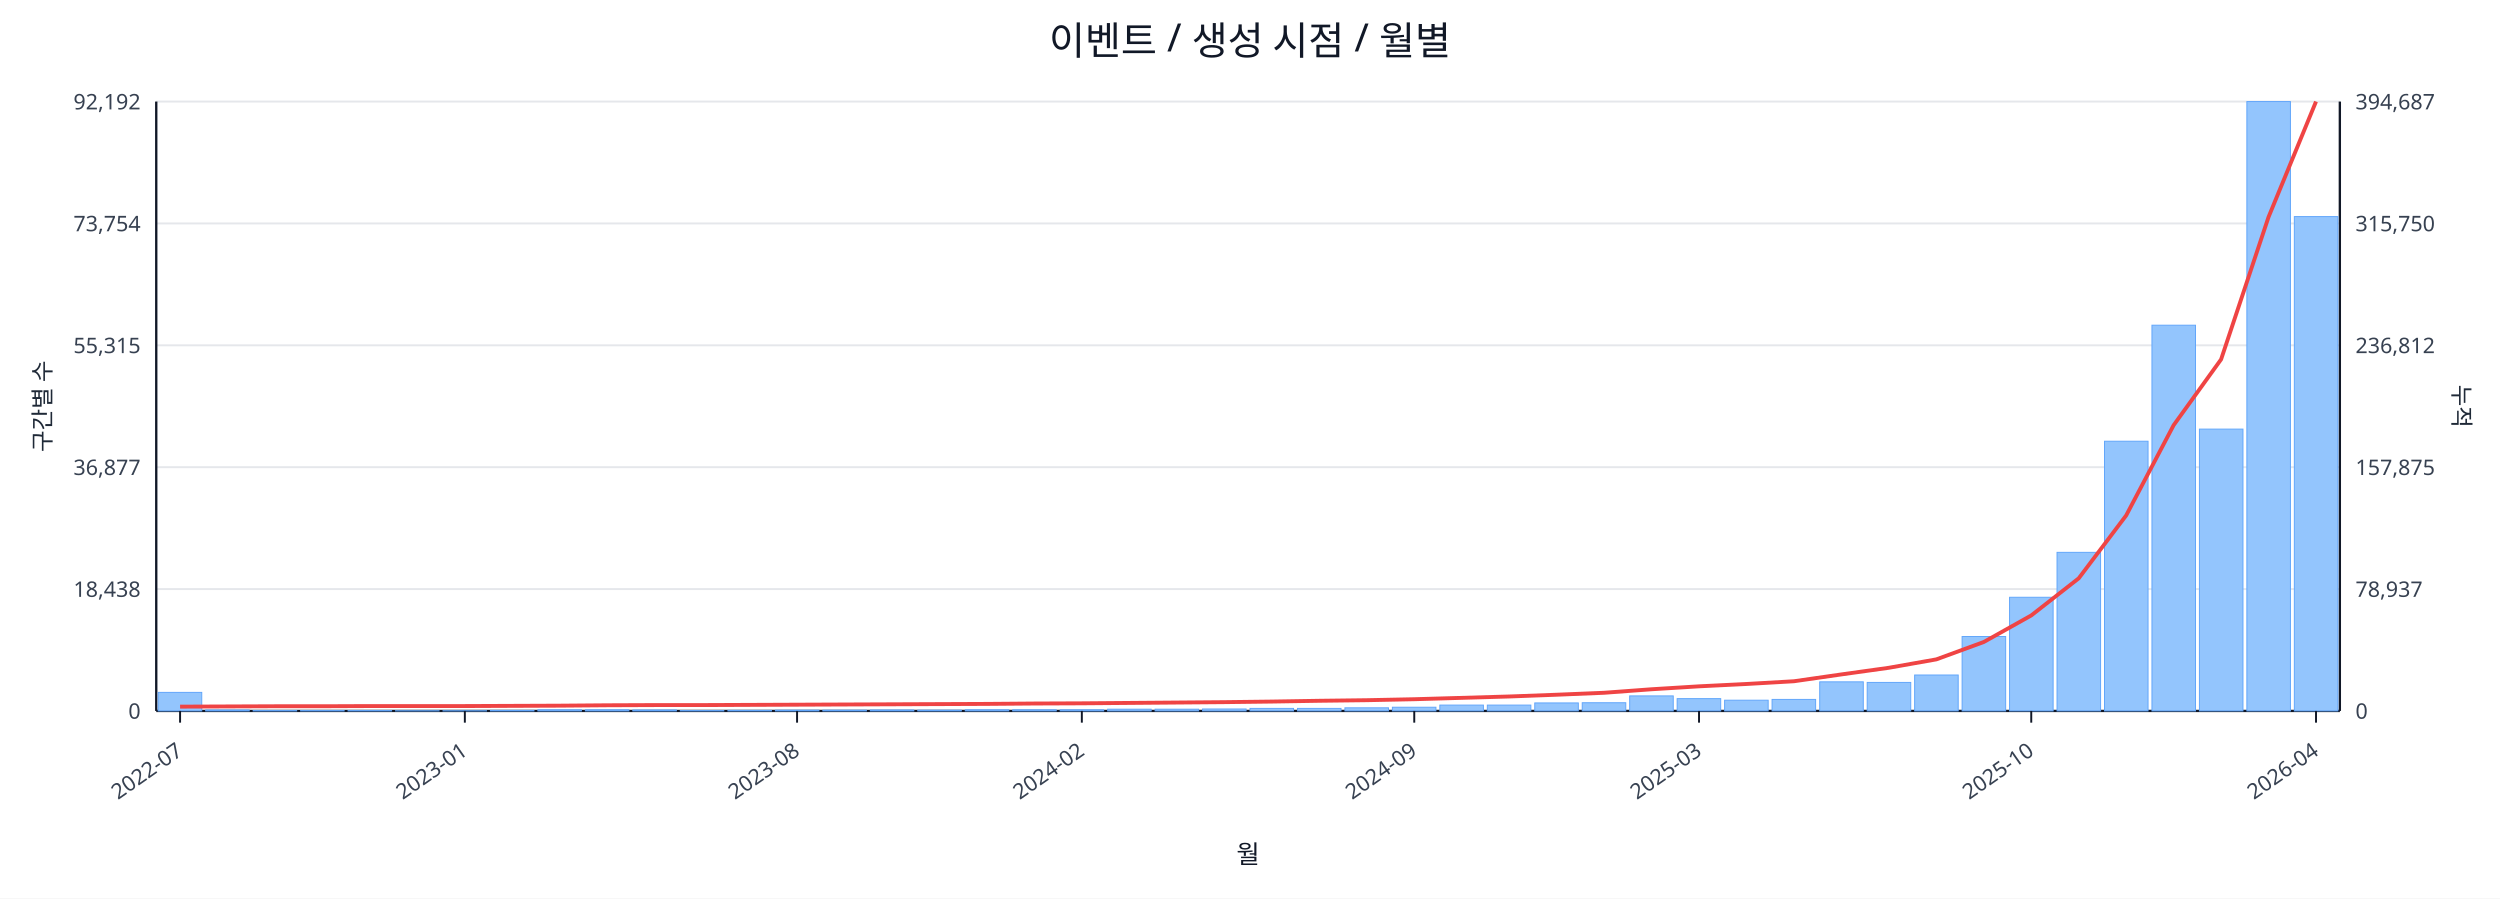
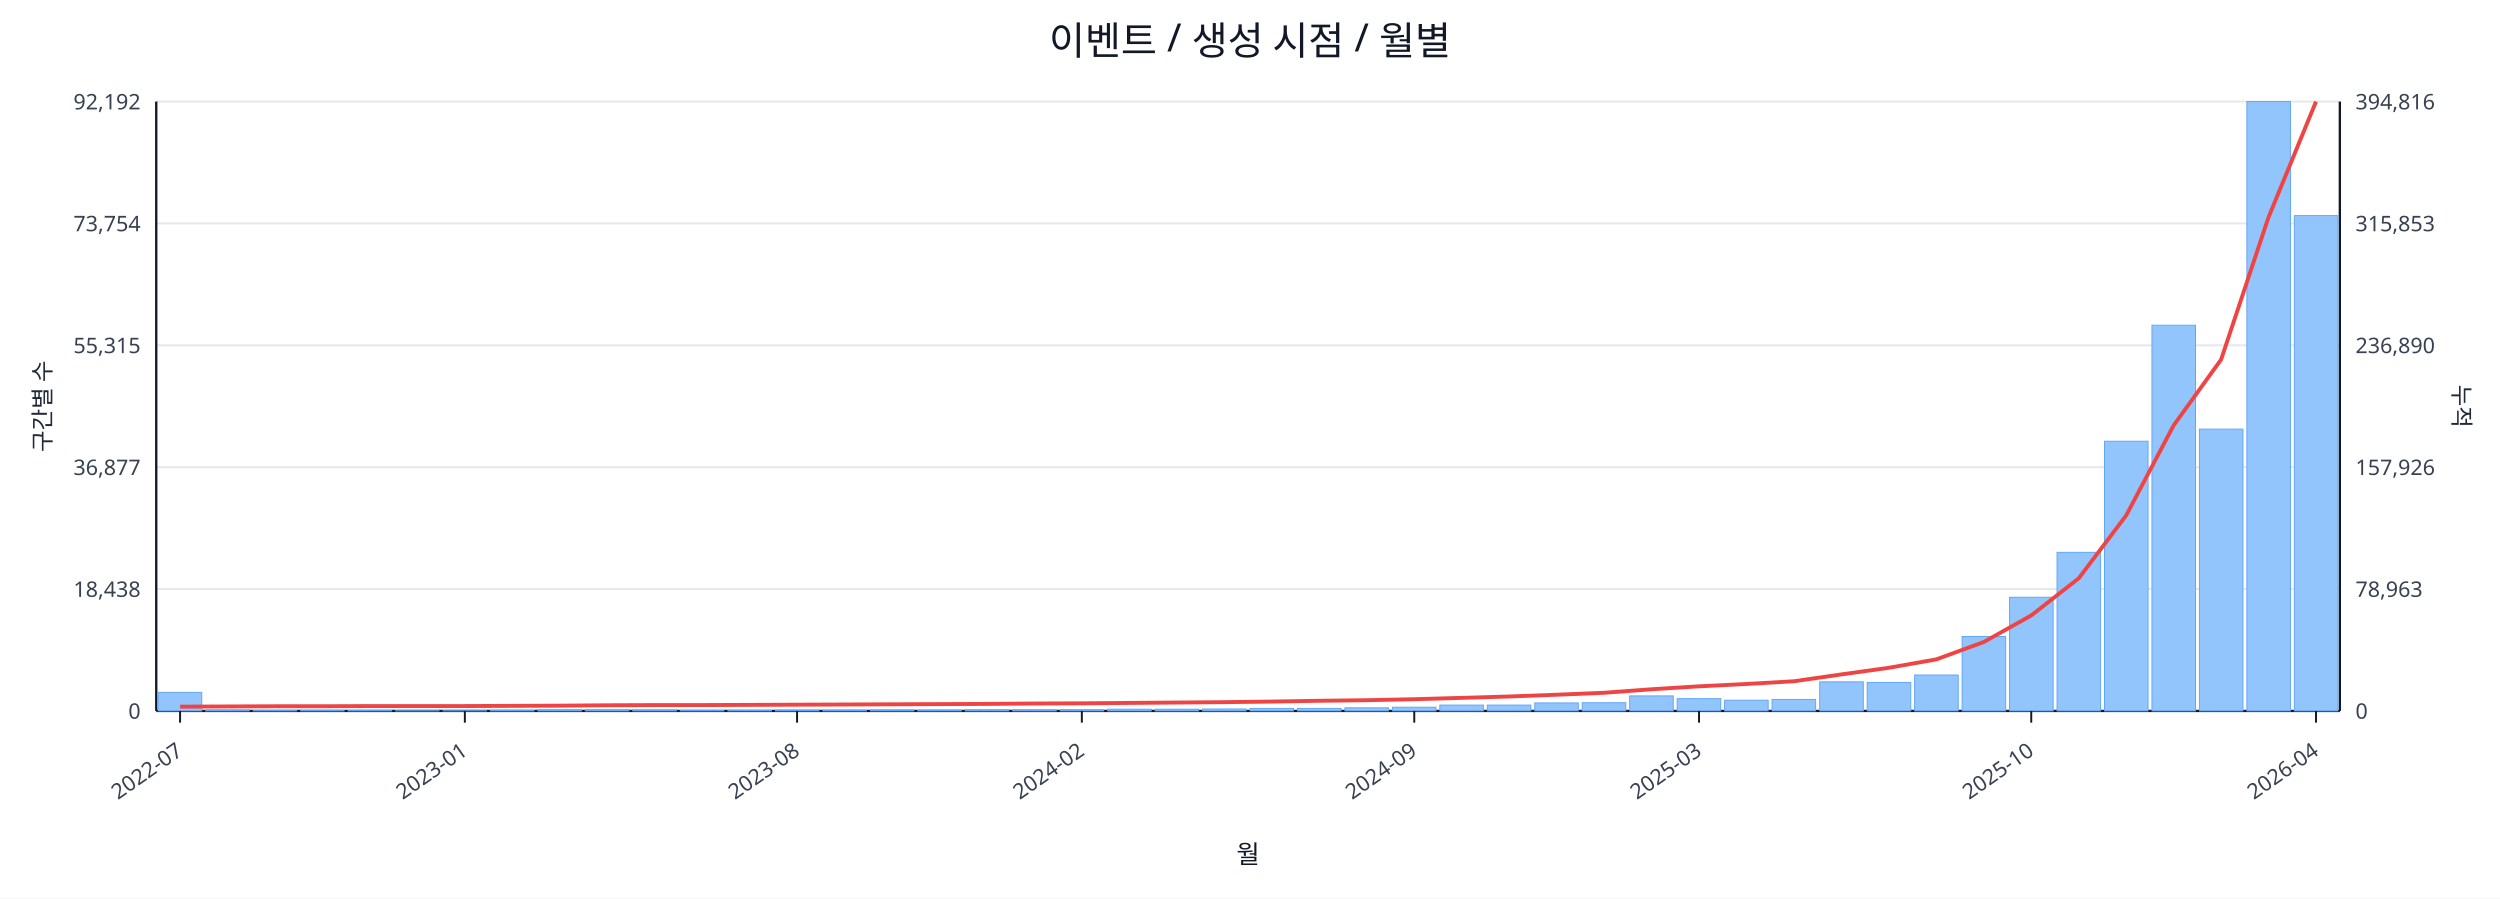
<svg xmlns="http://www.w3.org/2000/svg" width="1280" height="460" viewBox="0 0 1280 460">
  <rect x="0" y="0" width="100%" height="100%" fill="#ffffff" />
  <text x="640.0" y="28" font-size="20" text-anchor="middle" font-family="sans-serif" fill="#111827">이벤트 / 생성 시점 / 월별</text>
  <line x1="80.0" y1="52.0" x2="1198.0" y2="52.0" stroke="#e5e7eb" stroke-width="1" />
  <text x="72.0" y="56.0" font-size="11" text-anchor="end" font-family="sans-serif" fill="#374151">92,192</text>
-   <text x="1206.0" y="56.0" font-size="11" text-anchor="start" font-family="sans-serif" fill="#374151">394,687</text>
+   <text x="1206.0" y="56.0" font-size="11" text-anchor="start" font-family="sans-serif" fill="#374151">394,816</text>
  <line x1="80.0" y1="114.4" x2="1198.0" y2="114.4" stroke="#e5e7eb" stroke-width="1" />
  <text x="72.0" y="118.4" font-size="11" text-anchor="end" font-family="sans-serif" fill="#374151">73,754</text>
-   <text x="1206.0" y="118.4" font-size="11" text-anchor="start" font-family="sans-serif" fill="#374151">315,750</text>
+   <text x="1206.0" y="118.4" font-size="11" text-anchor="start" font-family="sans-serif" fill="#374151">315,853</text>
  <line x1="80.0" y1="176.8" x2="1198.0" y2="176.8" stroke="#e5e7eb" stroke-width="1" />
  <text x="72.0" y="180.8" font-size="11" text-anchor="end" font-family="sans-serif" fill="#374151">55,315</text>
-   <text x="1206.0" y="180.8" font-size="11" text-anchor="start" font-family="sans-serif" fill="#374151">236,812</text>
+   <text x="1206.0" y="180.8" font-size="11" text-anchor="start" font-family="sans-serif" fill="#374151">236,890</text>
  <line x1="80.0" y1="239.2" x2="1198.0" y2="239.2" stroke="#e5e7eb" stroke-width="1" />
  <text x="72.0" y="243.2" font-size="11" text-anchor="end" font-family="sans-serif" fill="#374151">36,877</text>
-   <text x="1206.0" y="243.2" font-size="11" text-anchor="start" font-family="sans-serif" fill="#374151">157,875</text>
+   <text x="1206.0" y="243.2" font-size="11" text-anchor="start" font-family="sans-serif" fill="#374151">157,926</text>
  <line x1="80.0" y1="301.6" x2="1198.0" y2="301.6" stroke="#e5e7eb" stroke-width="1" />
  <text x="72.0" y="305.6" font-size="11" text-anchor="end" font-family="sans-serif" fill="#374151">18,438</text>
-   <text x="1206.0" y="305.6" font-size="11" text-anchor="start" font-family="sans-serif" fill="#374151">78,937</text>
+   <text x="1206.0" y="305.6" font-size="11" text-anchor="start" font-family="sans-serif" fill="#374151">78,963</text>
  <line x1="80.0" y1="364.0" x2="1198.0" y2="364.0" stroke="#e5e7eb" stroke-width="1" />
  <text x="72.0" y="368.0" font-size="11" text-anchor="end" font-family="sans-serif" fill="#374151">0</text>
  <text x="1206.0" y="368.0" font-size="11" text-anchor="start" font-family="sans-serif" fill="#374151">0</text>
  <line x1="80.0" y1="364.0" x2="1198.0" y2="364.0" stroke="#111827" stroke-width="1.2" />
  <line x1="80.0" y1="52.0" x2="80.0" y2="364.0" stroke="#111827" stroke-width="1.2" />
  <line x1="1198.0" y1="52.0" x2="1198.0" y2="364.0" stroke="#111827" stroke-width="1.2" />
  <rect x="81.0" y="354.5" width="22.3" height="9.5" fill="#93c5fd" stroke="#60a5fa" stroke-width="0.5" />
  <rect x="105.3" y="363.5" width="22.3" height="0.5" fill="#93c5fd" stroke="#60a5fa" stroke-width="0.5" />
  <rect x="129.6" y="363.8" width="22.3" height="0.2" fill="#93c5fd" stroke="#60a5fa" stroke-width="0.5" />
  <rect x="153.9" y="363.8" width="22.3" height="0.2" fill="#93c5fd" stroke="#60a5fa" stroke-width="0.5" />
  <rect x="178.2" y="363.8" width="22.3" height="0.2" fill="#93c5fd" stroke="#60a5fa" stroke-width="0.5" />
  <rect x="202.5" y="363.9" width="22.3" height="0.1" fill="#93c5fd" stroke="#60a5fa" stroke-width="0.5" />
  <rect x="226.8" y="363.9" width="22.3" height="0.1" fill="#93c5fd" stroke="#60a5fa" stroke-width="0.5" />
  <rect x="251.1" y="363.7" width="22.3" height="0.3" fill="#93c5fd" stroke="#60a5fa" stroke-width="0.5" />
  <rect x="275.4" y="363.4" width="22.3" height="0.6" fill="#93c5fd" stroke="#60a5fa" stroke-width="0.5" />
  <rect x="299.7" y="363.4" width="22.3" height="0.6" fill="#93c5fd" stroke="#60a5fa" stroke-width="0.5" />
  <rect x="324.0" y="363.5" width="22.3" height="0.5" fill="#93c5fd" stroke="#60a5fa" stroke-width="0.5" />
  <rect x="348.3" y="363.8" width="22.3" height="0.2" fill="#93c5fd" stroke="#60a5fa" stroke-width="0.5" />
  <rect x="372.7" y="363.7" width="22.3" height="0.3" fill="#93c5fd" stroke="#60a5fa" stroke-width="0.5" />
  <rect x="397.0" y="363.6" width="22.3" height="0.4" fill="#93c5fd" stroke="#60a5fa" stroke-width="0.5" />
  <rect x="421.3" y="363.6" width="22.3" height="0.4" fill="#93c5fd" stroke="#60a5fa" stroke-width="0.5" />
  <rect x="445.6" y="363.5" width="22.3" height="0.5" fill="#93c5fd" stroke="#60a5fa" stroke-width="0.5" />
  <rect x="469.9" y="363.6" width="22.3" height="0.4" fill="#93c5fd" stroke="#60a5fa" stroke-width="0.5" />
  <rect x="494.2" y="363.4" width="22.3" height="0.6" fill="#93c5fd" stroke="#60a5fa" stroke-width="0.5" />
  <rect x="518.5" y="363.4" width="22.3" height="0.6" fill="#93c5fd" stroke="#60a5fa" stroke-width="0.5" />
  <rect x="542.8" y="363.4" width="22.3" height="0.6" fill="#93c5fd" stroke="#60a5fa" stroke-width="0.5" />
  <rect x="567.1" y="363.1" width="22.3" height="0.9" fill="#93c5fd" stroke="#60a5fa" stroke-width="0.5" />
  <rect x="591.4" y="363.1" width="22.3" height="0.9" fill="#93c5fd" stroke="#60a5fa" stroke-width="0.5" />
  <rect x="615.7" y="363.0" width="22.3" height="1.0" fill="#93c5fd" stroke="#60a5fa" stroke-width="0.5" />
  <rect x="640.0" y="362.7" width="22.3" height="1.3" fill="#93c5fd" stroke="#60a5fa" stroke-width="0.5" />
  <rect x="664.3" y="362.7" width="22.3" height="1.3" fill="#93c5fd" stroke="#60a5fa" stroke-width="0.5" />
  <rect x="688.6" y="362.4" width="22.3" height="1.6" fill="#93c5fd" stroke="#60a5fa" stroke-width="0.5" />
  <rect x="712.9" y="362.1" width="22.3" height="1.9" fill="#93c5fd" stroke="#60a5fa" stroke-width="0.5" />
  <rect x="737.2" y="361.0" width="22.3" height="3.0" fill="#93c5fd" stroke="#60a5fa" stroke-width="0.5" />
  <rect x="761.5" y="361.0" width="22.3" height="3.0" fill="#93c5fd" stroke="#60a5fa" stroke-width="0.5" />
  <rect x="785.8" y="359.9" width="22.3" height="4.1" fill="#93c5fd" stroke="#60a5fa" stroke-width="0.5" />
  <rect x="810.1" y="359.8" width="22.3" height="4.2" fill="#93c5fd" stroke="#60a5fa" stroke-width="0.5" />
  <rect x="834.4" y="356.3" width="22.3" height="7.7" fill="#93c5fd" stroke="#60a5fa" stroke-width="0.5" />
  <rect x="858.7" y="357.7" width="22.3" height="6.3" fill="#93c5fd" stroke="#60a5fa" stroke-width="0.5" />
  <rect x="883.0" y="358.5" width="22.3" height="5.5" fill="#93c5fd" stroke="#60a5fa" stroke-width="0.5" />
  <rect x="907.3" y="358.1" width="22.3" height="5.9" fill="#93c5fd" stroke="#60a5fa" stroke-width="0.5" />
  <rect x="931.7" y="349.1" width="22.3" height="14.9" fill="#93c5fd" stroke="#60a5fa" stroke-width="0.5" />
  <rect x="956.0" y="349.4" width="22.3" height="14.6" fill="#93c5fd" stroke="#60a5fa" stroke-width="0.5" />
  <rect x="980.3" y="345.6" width="22.3" height="18.4" fill="#93c5fd" stroke="#60a5fa" stroke-width="0.5" />
  <rect x="1004.6" y="325.9" width="22.3" height="38.1" fill="#93c5fd" stroke="#60a5fa" stroke-width="0.5" />
  <rect x="1028.9" y="305.8" width="22.3" height="58.2" fill="#93c5fd" stroke="#60a5fa" stroke-width="0.5" />
  <rect x="1053.2" y="282.8" width="22.3" height="81.2" fill="#93c5fd" stroke="#60a5fa" stroke-width="0.5" />
  <rect x="1077.5" y="225.9" width="22.3" height="138.1" fill="#93c5fd" stroke="#60a5fa" stroke-width="0.5" />
  <rect x="1101.8" y="166.5" width="22.3" height="197.5" fill="#93c5fd" stroke="#60a5fa" stroke-width="0.5" />
  <rect x="1126.1" y="219.7" width="22.3" height="144.3" fill="#93c5fd" stroke="#60a5fa" stroke-width="0.5" />
  <rect x="1150.4" y="52.0" width="22.3" height="312.0" fill="#93c5fd" stroke="#60a5fa" stroke-width="0.5" />
-   <rect x="1174.7" y="110.9" width="22.3" height="253.1" fill="#93c5fd" stroke="#60a5fa" stroke-width="0.5" />
-   <polyline fill="none" stroke="#ef4444" stroke-width="2" points="92.2,361.8 116.5,361.7 140.8,361.6 165.1,361.6 189.4,361.5 213.7,361.5 238.0,361.5 262.3,361.4 286.6,361.3 310.9,361.1 335.2,361.0 359.5,361.0 383.8,360.9 408.1,360.8 432.4,360.7 456.7,360.6 481.0,360.5 505.3,360.4 529.6,360.2 553.9,360.1 578.2,359.9 602.5,359.7 626.8,359.5 651.2,359.2 675.5,358.8 699.8,358.5 724.1,358.0 748.4,357.3 772.7,356.6 797.0,355.7 821.3,354.7 845.6,352.9 869.9,351.4 894.2,350.2 918.5,348.8 942.8,345.3 967.1,341.9 991.4,337.6 1015.7,328.7 1040.0,315.1 1064.3,296.1 1088.6,263.9 1112.9,217.7 1137.2,184.0 1161.5,111.1 1185.8,52.0" />
+   <rect x="1174.7" y="110.4" width="22.3" height="253.6" fill="#93c5fd" stroke="#60a5fa" stroke-width="0.5" />
+   <polyline fill="none" stroke="#ef4444" stroke-width="2" points="92.2,361.8 116.5,361.7 140.8,361.6 165.1,361.6 189.4,361.5 213.7,361.5 238.0,361.5 262.3,361.4 286.6,361.3 310.9,361.1 335.2,361.0 359.5,361.0 383.8,360.9 408.1,360.8 432.4,360.7 456.7,360.6 481.0,360.5 505.3,360.4 529.6,360.2 553.9,360.1 578.2,359.9 602.5,359.7 626.8,359.5 651.2,359.2 675.5,358.8 699.8,358.5 724.1,358.0 748.4,357.3 772.7,356.6 797.0,355.7 821.3,354.7 845.6,352.9 869.9,351.4 894.2,350.2 918.5,348.8 942.8,345.3 967.1,341.9 991.4,337.6 1015.7,328.7 1040.0,315.1 1064.3,296.1 1088.6,263.9 1112.9,217.8 1137.2,184.1 1161.5,111.2 1185.8,52.0" />
  <line x1="92.2" y1="364.0" x2="92.2" y2="370.0" stroke="#111827" stroke-width="1" />
  <text x="94.2" y="386.0" font-size="11" text-anchor="end" transform="rotate(-35 94.2 386.0)" font-family="sans-serif" fill="#374151">2022-07</text>
  <line x1="238.0" y1="364.0" x2="238.0" y2="370.0" stroke="#111827" stroke-width="1" />
  <text x="240.0" y="386.0" font-size="11" text-anchor="end" transform="rotate(-35 240.0 386.0)" font-family="sans-serif" fill="#374151">2023-01</text>
  <line x1="408.1" y1="364.0" x2="408.1" y2="370.0" stroke="#111827" stroke-width="1" />
  <text x="410.1" y="386.0" font-size="11" text-anchor="end" transform="rotate(-35 410.1 386.0)" font-family="sans-serif" fill="#374151">2023-08</text>
  <line x1="553.9" y1="364.0" x2="553.9" y2="370.0" stroke="#111827" stroke-width="1" />
  <text x="555.9" y="386.0" font-size="11" text-anchor="end" transform="rotate(-35 555.9 386.0)" font-family="sans-serif" fill="#374151">2024-02</text>
  <line x1="724.1" y1="364.0" x2="724.1" y2="370.0" stroke="#111827" stroke-width="1" />
  <text x="726.1" y="386.0" font-size="11" text-anchor="end" transform="rotate(-35 726.1 386.0)" font-family="sans-serif" fill="#374151">2024-09</text>
  <line x1="869.9" y1="364.0" x2="869.9" y2="370.0" stroke="#111827" stroke-width="1" />
  <text x="871.9" y="386.0" font-size="11" text-anchor="end" transform="rotate(-35 871.9 386.0)" font-family="sans-serif" fill="#374151">2025-03</text>
  <line x1="1040.0" y1="364.0" x2="1040.0" y2="370.0" stroke="#111827" stroke-width="1" />
  <text x="1042.0" y="386.0" font-size="11" text-anchor="end" transform="rotate(-35 1042.0 386.0)" font-family="sans-serif" fill="#374151">2025-10</text>
  <line x1="1185.8" y1="364.0" x2="1185.8" y2="370.0" stroke="#111827" stroke-width="1" />
  <text x="1187.8" y="386.0" font-size="11" text-anchor="end" transform="rotate(-35 1187.8 386.0)" font-family="sans-serif" fill="#374151">2026-04</text>
  <text x="26" y="208.0" font-size="12" transform="rotate(-90 26 208.0)" text-anchor="middle" font-family="sans-serif" fill="#1f2937">구간별 수</text>
  <text x="1256.0" y="208.0" font-size="12" transform="rotate(90 1256.0 208.0)" text-anchor="middle" font-family="sans-serif" fill="#1f2937">누적</text>
  <text x="639.0" y="442.0" font-size="13" text-anchor="middle" font-family="sans-serif" fill="#111827">월</text>
</svg>
